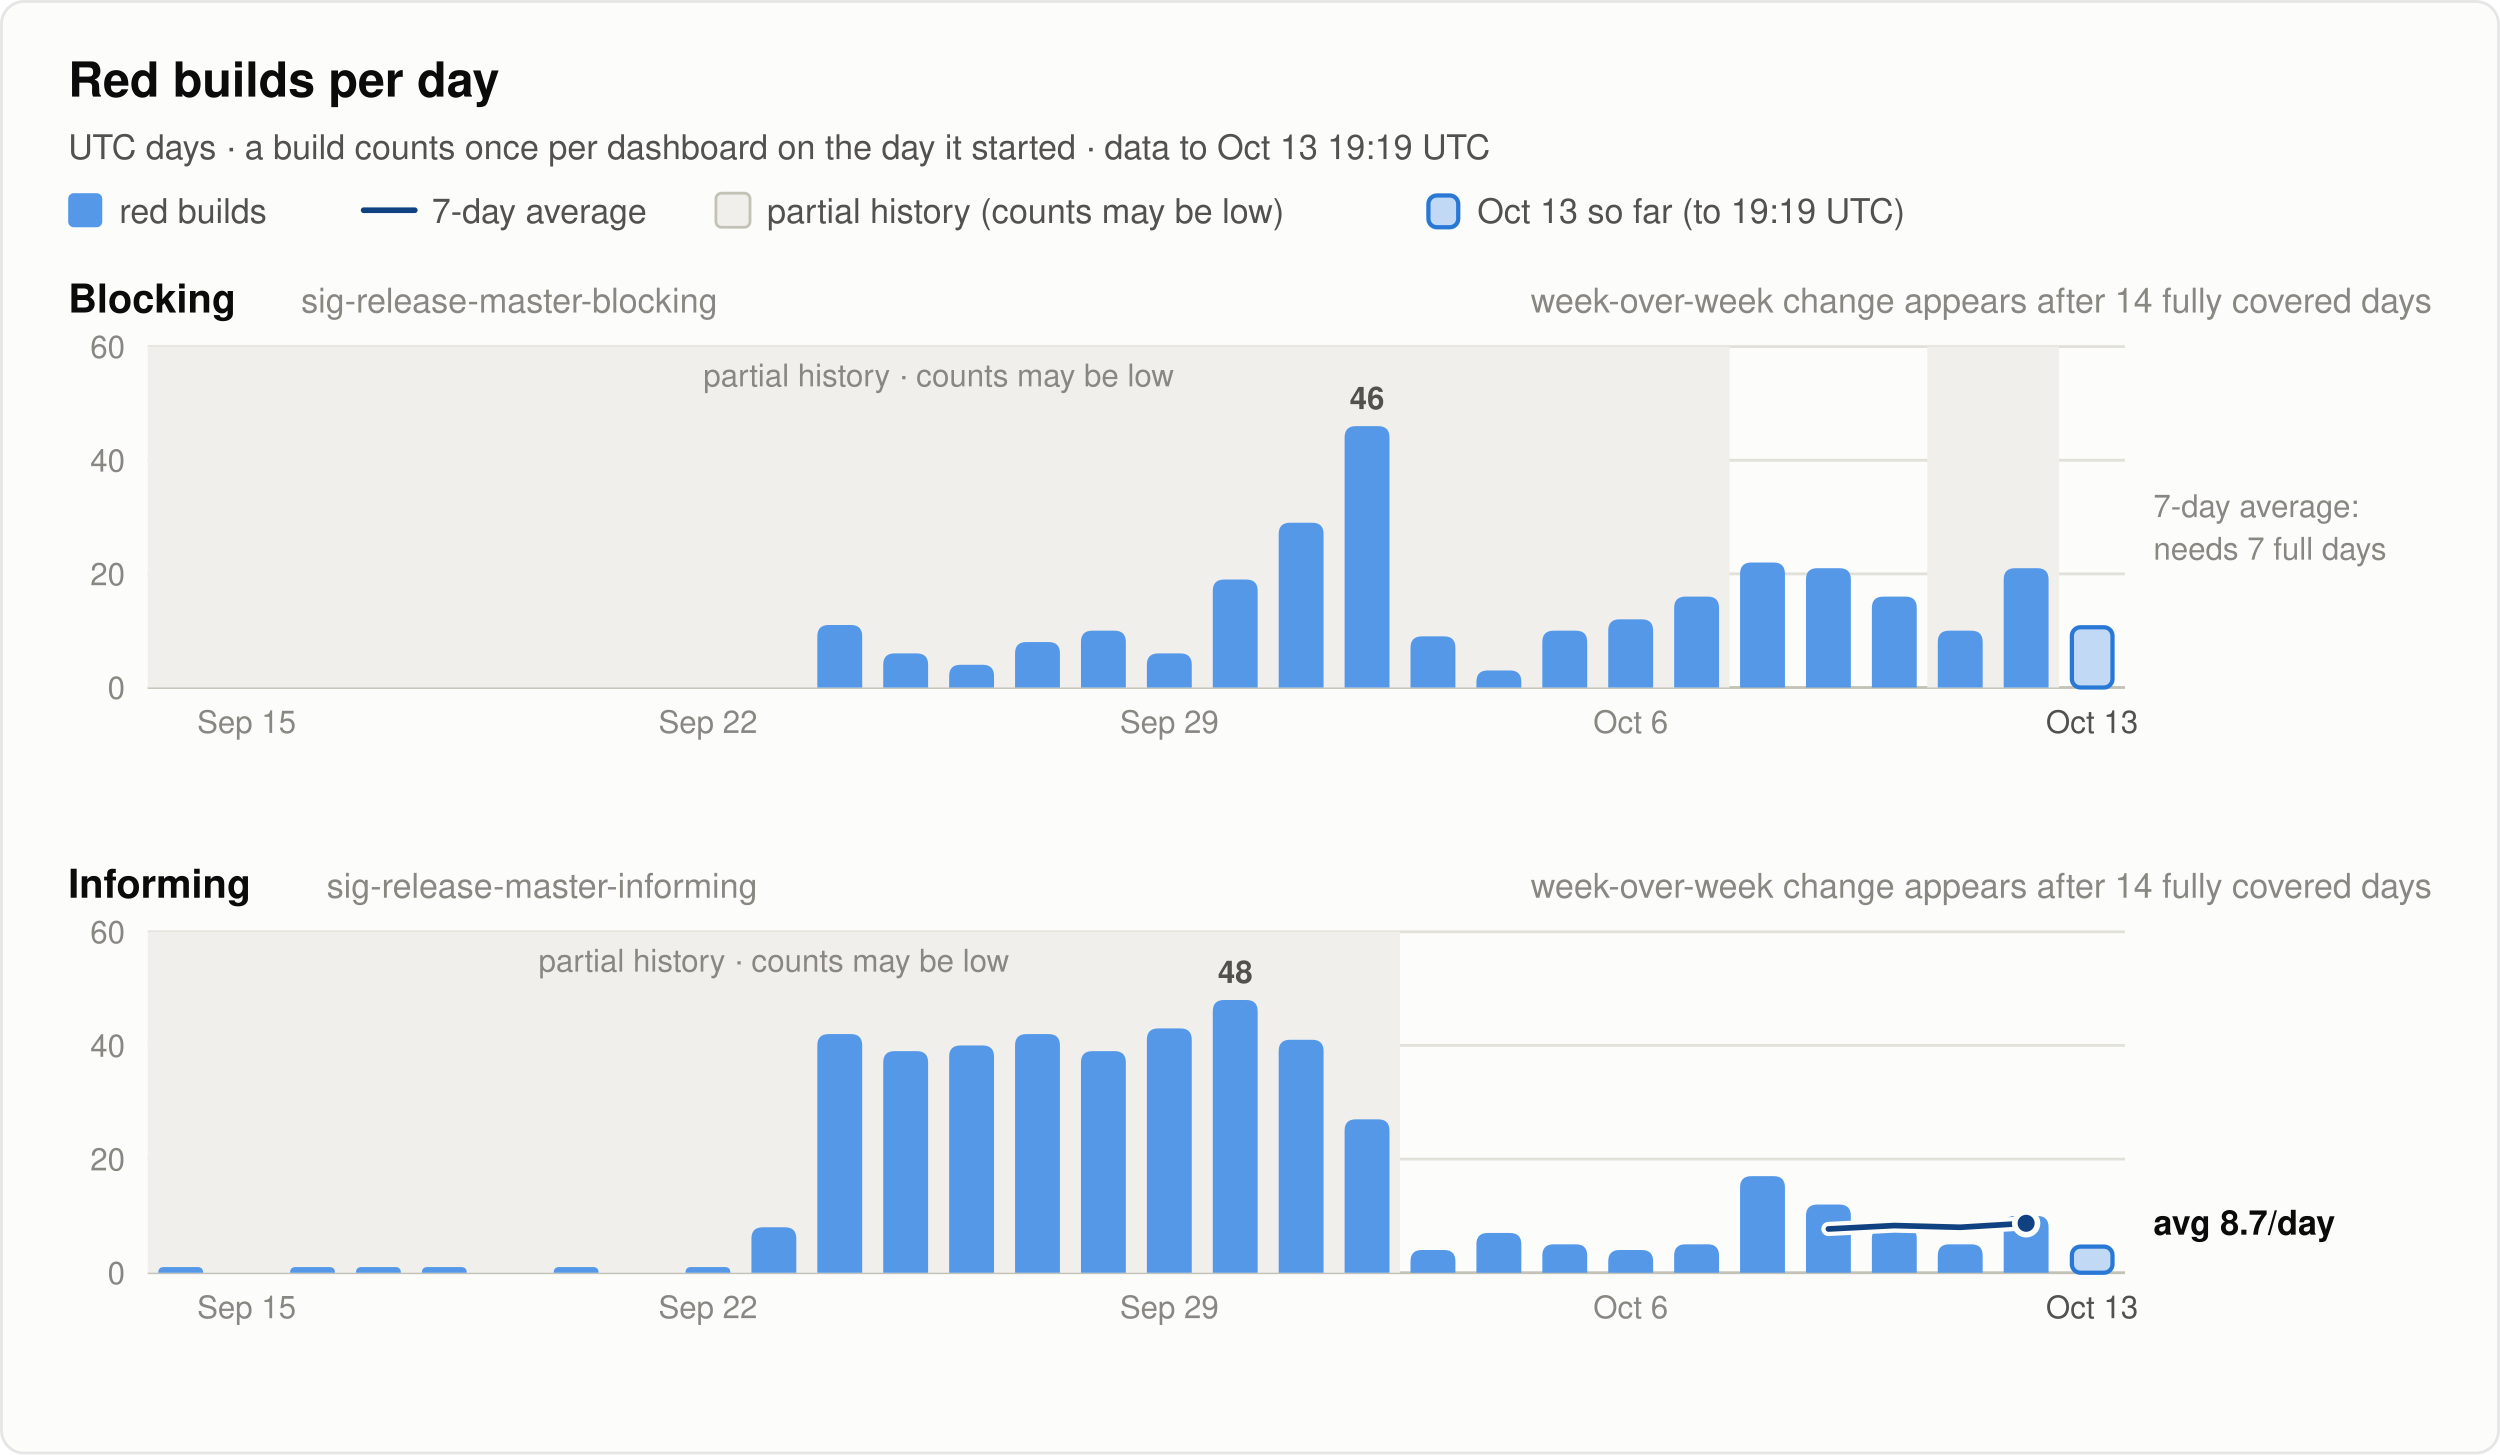
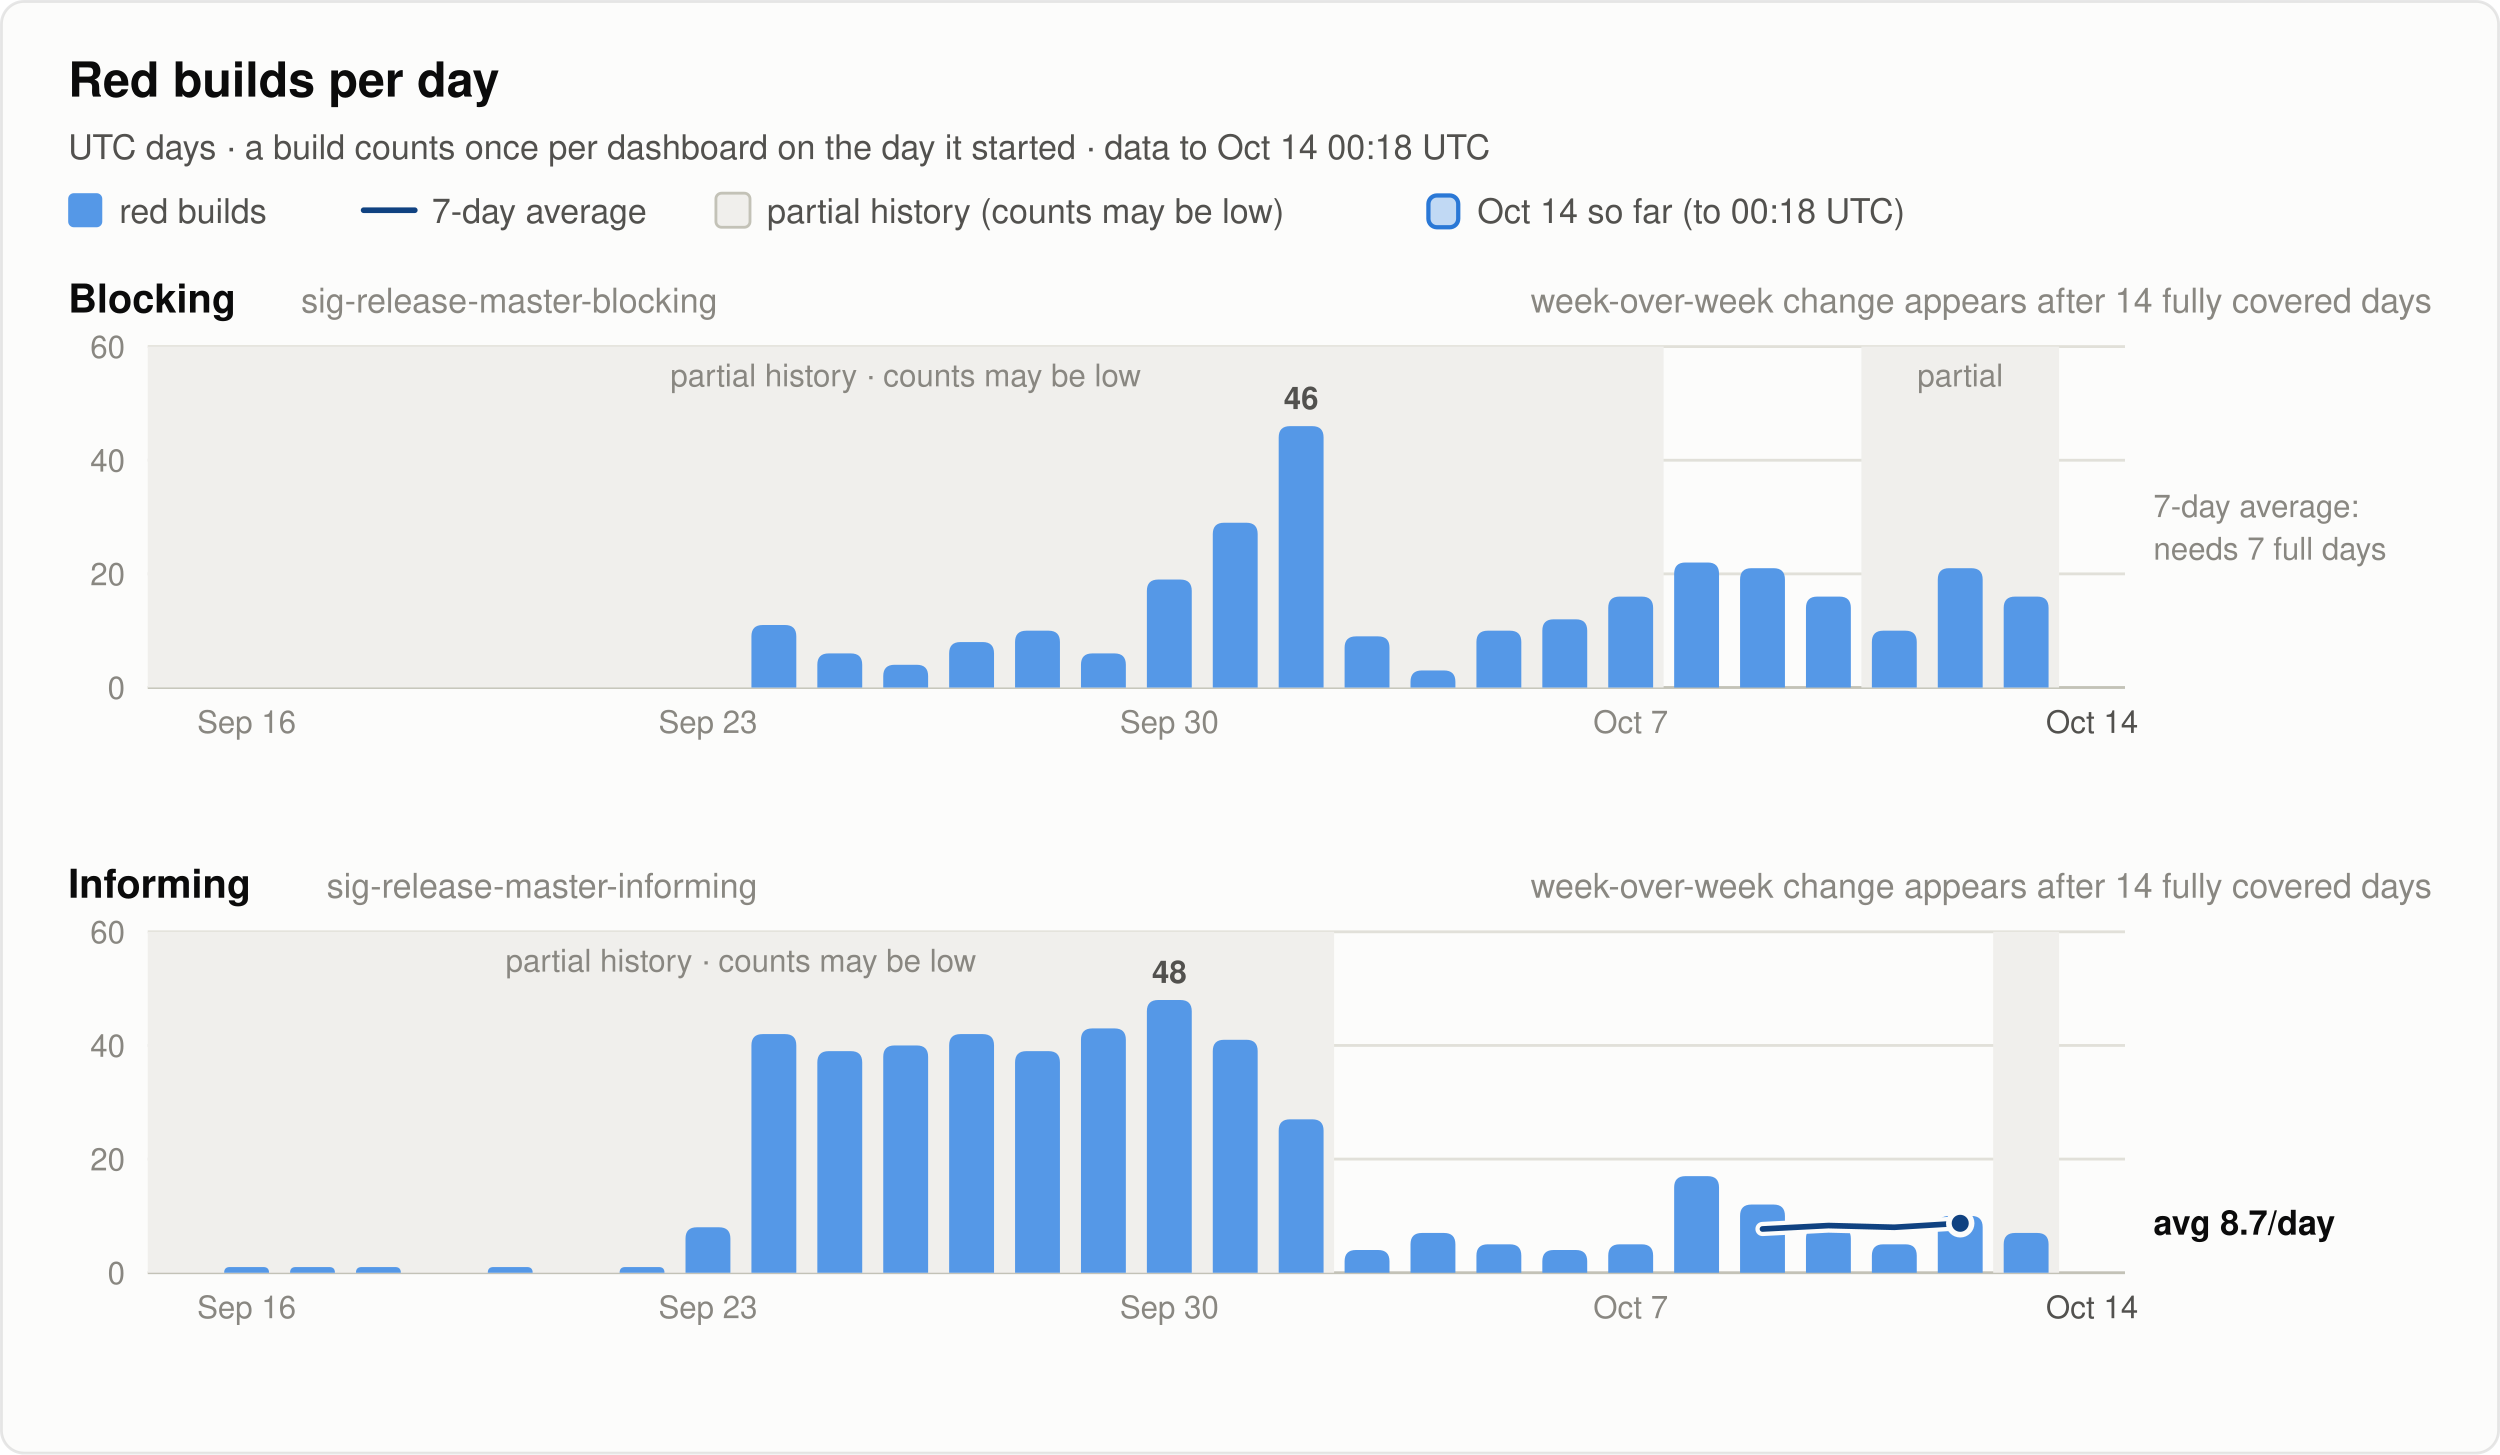
<svg xmlns="http://www.w3.org/2000/svg" width="880" height="512" viewBox="0 0 880 512" font-family="system-ui, -apple-system, 'Segoe UI', Helvetica, Arial, sans-serif" role="img">
  <rect x="0.5" y="0.5" width="879" height="511" rx="8" fill="#fcfcfb" stroke="rgba(11,11,11,0.10)" />
  <text x="24.0" y="34.0" font-size="17" font-weight="600" fill="#0b0b0b" text-anchor="start">Red builds per day</text>
-   <text x="24.0" y="56.0" font-size="12" font-weight="400" fill="#52514e" text-anchor="start">UTC days · a build counts once per dashboard on the day it started · data to Oct 13 19:19 UTC</text>
+   <text x="24.0" y="56.0" font-size="12" font-weight="400" fill="#52514e" text-anchor="start">UTC days · a build counts once per dashboard on the day it started · data to Oct 14 00:18 UTC</text>
  <rect x="24" y="68" width="12" height="12" rx="2" fill="#5598e7" />
  <text x="42.0" y="78.5" font-size="12" font-weight="400" fill="#52514e" text-anchor="start">red builds</text>
  <line x1="128" y1="74" x2="146" y2="74" stroke="#104281" stroke-width="2" stroke-linecap="round" />
  <text x="152.0" y="78.5" font-size="12" font-weight="400" fill="#52514e" text-anchor="start">7-day average</text>
  <rect x="252" y="68" width="12" height="12" rx="2" fill="#f0efec" stroke="#c3c2b7" />
  <text x="270.0" y="78.5" font-size="12" font-weight="400" fill="#52514e" text-anchor="start">partial history (counts may be low)</text>
  <rect x="502.8" y="68.8" width="10.5" height="11.2" rx="3" fill="#5598e7" fill-opacity="0.35" stroke="#2a78d6" stroke-width="1.5" />
-   <text x="520.0" y="78.5" font-size="12" font-weight="400" fill="#52514e" text-anchor="start">Oct 13 so far (to 19:19 UTC)</text>
+   <text x="520.0" y="78.5" font-size="12" font-weight="400" fill="#52514e" text-anchor="start">Oct 14 so far (to 00:18 UTC)</text>
  <text x="24.0" y="110.0" font-size="14" font-weight="600" fill="#0b0b0b" text-anchor="start">Blocking</text>
  <text x="106.0" y="110.0" font-size="12" font-weight="400" fill="#898781" text-anchor="start">sig-release-master-blocking</text>
  <text x="856.0" y="110.0" font-size="12" font-weight="400" fill="#898781" text-anchor="end">week-over-week change appears after 14 fully covered days</text>
  <line x1="52" y1="242.0" x2="748" y2="242.0" stroke="#c3c2b7" stroke-width="1" />
  <text x="44.0" y="246.0" font-size="11" font-weight="400" fill="#898781" text-anchor="end" font-variant-numeric="tabular-nums">0</text>
  <line x1="52" y1="202.0" x2="748" y2="202.0" stroke="#e1e0d9" stroke-width="1" />
  <text x="44.0" y="206.0" font-size="11" font-weight="400" fill="#898781" text-anchor="end" font-variant-numeric="tabular-nums">20</text>
  <line x1="52" y1="162.0" x2="748" y2="162.0" stroke="#e1e0d9" stroke-width="1" />
  <text x="44.0" y="166.0" font-size="11" font-weight="400" fill="#898781" text-anchor="end" font-variant-numeric="tabular-nums">40</text>
  <line x1="52" y1="122.0" x2="748" y2="122.0" stroke="#e1e0d9" stroke-width="1" />
  <text x="44.0" y="126.0" font-size="11" font-weight="400" fill="#898781" text-anchor="end" font-variant-numeric="tabular-nums">60</text>
-   <rect x="52.0" y="122.0" width="556.8" height="120.0" fill="#f0efec" />
-   <text x="330.4" y="136.0" font-size="11" font-weight="400" fill="#898781" text-anchor="middle">partial history · counts may be low</text>
-   <rect x="678.4" y="122.0" width="46.4" height="120.0" fill="#f0efec" />
-   <path d="M287.7,242.0 V224.0 Q287.7,220.0 291.7,220.0 H299.5 Q303.5,220.0 303.5,224.0 V242.0 Z" fill="#5598e7" />
-   <path d="M310.9,242.0 V234.0 Q310.9,230.0 314.9,230.0 H322.7 Q326.7,230.0 326.7,234.0 V242.0 Z" fill="#5598e7" />
-   <path d="M334.1,242.0 V238.0 Q334.1,234.0 338.1,234.0 H345.9 Q349.9,234.0 349.9,238.0 V242.0 Z" fill="#5598e7" />
-   <path d="M357.3,242.0 V230.0 Q357.3,226.0 361.3,226.0 H369.1 Q373.1,226.0 373.1,230.0 V242.0 Z" fill="#5598e7" />
-   <path d="M380.5,242.0 V226.0 Q380.5,222.0 384.5,222.0 H392.3 Q396.3,222.0 396.3,226.0 V242.0 Z" fill="#5598e7" />
-   <path d="M403.7,242.0 V234.0 Q403.7,230.0 407.7,230.0 H415.5 Q419.5,230.0 419.5,234.0 V242.0 Z" fill="#5598e7" />
-   <path d="M426.9,242.0 V208.0 Q426.9,204.0 430.9,204.0 H438.7 Q442.7,204.0 442.7,208.0 V242.0 Z" fill="#5598e7" />
-   <path d="M450.1,242.0 V188.0 Q450.1,184.0 454.1,184.0 H461.9 Q465.9,184.0 465.9,188.0 V242.0 Z" fill="#5598e7" />
-   <path d="M473.3,242.0 V154.0 Q473.3,150.0 477.3,150.0 H485.1 Q489.1,150.0 489.1,154.0 V242.0 Z" fill="#5598e7" />
-   <text x="481.2" y="144.0" font-size="11" font-weight="600" fill="#52514e" text-anchor="middle">46</text>
-   <path d="M496.5,242.0 V228.0 Q496.5,224.0 500.5,224.0 H508.3 Q512.3,224.0 512.3,228.0 V242.0 Z" fill="#5598e7" />
-   <path d="M519.7,242.0 V240.0 Q519.7,236.0 523.7,236.0 H531.5 Q535.5,236.0 535.5,240.0 V242.0 Z" fill="#5598e7" />
-   <path d="M542.9,242.0 V226.0 Q542.9,222.0 546.9,222.0 H554.7 Q558.7,222.0 558.7,226.0 V242.0 Z" fill="#5598e7" />
-   <path d="M566.1,242.0 V222.0 Q566.1,218.0 570.1,218.0 H577.9 Q581.9,218.0 581.9,222.0 V242.0 Z" fill="#5598e7" />
-   <path d="M589.3,242.0 V214.0 Q589.3,210.0 593.3,210.0 H601.1 Q605.1,210.0 605.1,214.0 V242.0 Z" fill="#5598e7" />
-   <path d="M612.5,242.0 V202.0 Q612.5,198.0 616.5,198.0 H624.3 Q628.3,198.0 628.3,202.0 V242.0 Z" fill="#5598e7" />
-   <path d="M635.7,242.0 V204.0 Q635.7,200.0 639.7,200.0 H647.5 Q651.5,200.0 651.5,204.0 V242.0 Z" fill="#5598e7" />
-   <path d="M658.9,242.0 V214.0 Q658.9,210.0 662.9,210.0 H670.7 Q674.7,210.0 674.7,214.0 V242.0 Z" fill="#5598e7" />
-   <path d="M682.1,242.0 V226.0 Q682.1,222.0 686.1,222.0 H693.9 Q697.9,222.0 697.9,226.0 V242.0 Z" fill="#5598e7" />
-   <path d="M705.3,242.0 V204.0 Q705.3,200.0 709.3,200.0 H717.1 Q721.1,200.0 721.1,204.0 V242.0 Z" fill="#5598e7" />
-   <rect x="729.3" y="220.8" width="14.3" height="21.2" rx="3" fill="#5598e7" fill-opacity="0.35" stroke="#2a78d6" stroke-width="1.5" />
+   <rect x="52.0" y="122.0" width="533.6" height="120.0" fill="#f0efec" />
+   <text x="318.8" y="136.0" font-size="11" font-weight="400" fill="#898781" text-anchor="middle">partial history · counts may be low</text>
+   <rect x="655.2" y="122.0" width="69.6" height="120.0" fill="#f0efec" />
+   <text x="690.0" y="136.0" font-size="11" font-weight="400" fill="#898781" text-anchor="middle">partial</text>
+   <path d="M264.5,242.0 V224.0 Q264.5,220.0 268.5,220.0 H276.3 Q280.3,220.0 280.3,224.0 V242.0 Z" fill="#5598e7" />
+   <path d="M287.7,242.0 V234.0 Q287.7,230.0 291.7,230.0 H299.5 Q303.5,230.0 303.5,234.0 V242.0 Z" fill="#5598e7" />
+   <path d="M310.9,242.0 V238.0 Q310.9,234.0 314.9,234.0 H322.7 Q326.7,234.0 326.7,238.0 V242.0 Z" fill="#5598e7" />
+   <path d="M334.1,242.0 V230.0 Q334.1,226.0 338.1,226.0 H345.9 Q349.9,226.0 349.9,230.0 V242.0 Z" fill="#5598e7" />
+   <path d="M357.3,242.0 V226.0 Q357.3,222.0 361.3,222.0 H369.1 Q373.1,222.0 373.1,226.0 V242.0 Z" fill="#5598e7" />
+   <path d="M380.5,242.0 V234.0 Q380.5,230.0 384.5,230.0 H392.3 Q396.3,230.0 396.3,234.0 V242.0 Z" fill="#5598e7" />
+   <path d="M403.7,242.0 V208.0 Q403.7,204.0 407.7,204.0 H415.5 Q419.5,204.0 419.5,208.0 V242.0 Z" fill="#5598e7" />
+   <path d="M426.9,242.0 V188.0 Q426.9,184.0 430.9,184.0 H438.7 Q442.7,184.0 442.7,188.0 V242.0 Z" fill="#5598e7" />
+   <path d="M450.1,242.0 V154.0 Q450.1,150.0 454.1,150.0 H461.9 Q465.9,150.0 465.9,154.0 V242.0 Z" fill="#5598e7" />
+   <text x="458.0" y="144.0" font-size="11" font-weight="600" fill="#52514e" text-anchor="middle">46</text>
+   <path d="M473.3,242.0 V228.0 Q473.3,224.0 477.3,224.0 H485.1 Q489.1,224.0 489.1,228.0 V242.0 Z" fill="#5598e7" />
+   <path d="M496.5,242.0 V240.0 Q496.5,236.0 500.5,236.0 H508.3 Q512.3,236.0 512.3,240.0 V242.0 Z" fill="#5598e7" />
+   <path d="M519.7,242.0 V226.0 Q519.7,222.0 523.7,222.0 H531.5 Q535.5,222.0 535.5,226.0 V242.0 Z" fill="#5598e7" />
+   <path d="M542.9,242.0 V222.0 Q542.9,218.0 546.9,218.0 H554.7 Q558.7,218.0 558.7,222.0 V242.0 Z" fill="#5598e7" />
+   <path d="M566.1,242.0 V214.0 Q566.1,210.0 570.1,210.0 H577.9 Q581.9,210.0 581.9,214.0 V242.0 Z" fill="#5598e7" />
+   <path d="M589.3,242.0 V202.0 Q589.3,198.0 593.3,198.0 H601.1 Q605.1,198.0 605.1,202.0 V242.0 Z" fill="#5598e7" />
+   <path d="M612.5,242.0 V204.0 Q612.5,200.0 616.5,200.0 H624.3 Q628.3,200.0 628.3,204.0 V242.0 Z" fill="#5598e7" />
+   <path d="M635.7,242.0 V214.0 Q635.7,210.0 639.7,210.0 H647.5 Q651.5,210.0 651.5,214.0 V242.0 Z" fill="#5598e7" />
+   <path d="M658.9,242.0 V226.0 Q658.9,222.0 662.9,222.0 H670.7 Q674.7,222.0 674.7,226.0 V242.0 Z" fill="#5598e7" />
+   <path d="M682.1,242.0 V204.0 Q682.1,200.0 686.1,200.0 H693.9 Q697.9,200.0 697.9,204.0 V242.0 Z" fill="#5598e7" />
+   <path d="M705.3,242.0 V214.0 Q705.3,210.0 709.3,210.0 H717.1 Q721.1,210.0 721.1,214.0 V242.0 Z" fill="#5598e7" />
  <text x="758.0" y="182.0" font-size="11" font-weight="400" fill="#898781" text-anchor="start">7-day average:</text>
  <text x="758.0" y="197.0" font-size="11" font-weight="400" fill="#898781" text-anchor="start">needs 7 full days</text>
-   <text x="86.8" y="258.0" font-size="11" font-weight="400" fill="#898781" text-anchor="middle">Sep 15</text>
-   <text x="249.2" y="258.0" font-size="11" font-weight="400" fill="#898781" text-anchor="middle">Sep 22</text>
-   <text x="411.6" y="258.0" font-size="11" font-weight="400" fill="#898781" text-anchor="middle">Sep 29</text>
-   <text x="574.0" y="258.0" font-size="11" font-weight="400" fill="#898781" text-anchor="middle">Oct 6</text>
-   <text x="736.4" y="258.0" font-size="11" font-weight="400" fill="#52514e" text-anchor="middle">Oct 13</text>
+   <text x="86.8" y="258.0" font-size="11" font-weight="400" fill="#898781" text-anchor="middle">Sep 16</text>
+   <text x="249.2" y="258.0" font-size="11" font-weight="400" fill="#898781" text-anchor="middle">Sep 23</text>
+   <text x="411.6" y="258.0" font-size="11" font-weight="400" fill="#898781" text-anchor="middle">Sep 30</text>
+   <text x="574.0" y="258.0" font-size="11" font-weight="400" fill="#898781" text-anchor="middle">Oct 7</text>
+   <text x="736.4" y="258.0" font-size="11" font-weight="400" fill="#52514e" text-anchor="middle">Oct 14</text>
  <text x="24.0" y="316.0" font-size="14" font-weight="600" fill="#0b0b0b" text-anchor="start">Informing</text>
  <text x="115.0" y="316.0" font-size="12" font-weight="400" fill="#898781" text-anchor="start">sig-release-master-informing</text>
  <text x="856.0" y="316.0" font-size="12" font-weight="400" fill="#898781" text-anchor="end">week-over-week change appears after 14 fully covered days</text>
  <line x1="52" y1="448.0" x2="748" y2="448.0" stroke="#c3c2b7" stroke-width="1" />
  <text x="44.0" y="452.0" font-size="11" font-weight="400" fill="#898781" text-anchor="end" font-variant-numeric="tabular-nums">0</text>
  <line x1="52" y1="408.0" x2="748" y2="408.0" stroke="#e1e0d9" stroke-width="1" />
  <text x="44.0" y="412.0" font-size="11" font-weight="400" fill="#898781" text-anchor="end" font-variant-numeric="tabular-nums">20</text>
  <line x1="52" y1="368.0" x2="748" y2="368.0" stroke="#e1e0d9" stroke-width="1" />
  <text x="44.0" y="372.0" font-size="11" font-weight="400" fill="#898781" text-anchor="end" font-variant-numeric="tabular-nums">40</text>
  <line x1="52" y1="328.0" x2="748" y2="328.0" stroke="#e1e0d9" stroke-width="1" />
  <text x="44.0" y="332.0" font-size="11" font-weight="400" fill="#898781" text-anchor="end" font-variant-numeric="tabular-nums">60</text>
-   <rect x="52.0" y="328.0" width="440.8" height="120.0" fill="#f0efec" />
-   <text x="272.4" y="342.0" font-size="11" font-weight="400" fill="#898781" text-anchor="middle">partial history · counts may be low</text>
-   <path d="M55.7,448.0 V448.0 Q55.7,446.0 57.7,446.0 H69.5 Q71.5,446.0 71.5,448.0 V448.0 Z" fill="#5598e7" />
+   <rect x="52.0" y="328.0" width="417.6" height="120.0" fill="#f0efec" />
+   <text x="260.8" y="342.0" font-size="11" font-weight="400" fill="#898781" text-anchor="middle">partial history · counts may be low</text>
+   <rect x="701.6" y="328.0" width="23.2" height="120.0" fill="#f0efec" />
+   <path d="M78.9,448.0 V448.0 Q78.9,446.0 80.9,446.0 H92.7 Q94.7,446.0 94.7,448.0 V448.0 Z" fill="#5598e7" />
  <path d="M102.1,448.0 V448.0 Q102.1,446.0 104.1,446.0 H115.9 Q117.9,446.0 117.9,448.0 V448.0 Z" fill="#5598e7" />
  <path d="M125.3,448.0 V448.0 Q125.3,446.0 127.3,446.0 H139.1 Q141.1,446.0 141.1,448.0 V448.0 Z" fill="#5598e7" />
-   <path d="M148.5,448.0 V448.0 Q148.5,446.0 150.5,446.0 H162.3 Q164.3,446.0 164.3,448.0 V448.0 Z" fill="#5598e7" />
-   <path d="M194.9,448.0 V448.0 Q194.9,446.0 196.9,446.0 H208.7 Q210.7,446.0 210.7,448.0 V448.0 Z" fill="#5598e7" />
-   <path d="M241.3,448.0 V448.0 Q241.3,446.0 243.3,446.0 H255.1 Q257.1,446.0 257.1,448.0 V448.0 Z" fill="#5598e7" />
-   <path d="M264.5,448.0 V436.0 Q264.5,432.0 268.5,432.0 H276.3 Q280.3,432.0 280.3,436.0 V448.0 Z" fill="#5598e7" />
-   <path d="M287.7,448.0 V368.0 Q287.7,364.0 291.7,364.0 H299.5 Q303.5,364.0 303.5,368.0 V448.0 Z" fill="#5598e7" />
-   <path d="M310.9,448.0 V374.0 Q310.9,370.0 314.9,370.0 H322.7 Q326.7,370.0 326.7,374.0 V448.0 Z" fill="#5598e7" />
-   <path d="M334.1,448.0 V372.0 Q334.1,368.0 338.1,368.0 H345.9 Q349.9,368.0 349.9,372.0 V448.0 Z" fill="#5598e7" />
-   <path d="M357.3,448.0 V368.0 Q357.3,364.0 361.3,364.0 H369.1 Q373.1,364.0 373.1,368.0 V448.0 Z" fill="#5598e7" />
-   <path d="M380.5,448.0 V374.0 Q380.5,370.0 384.5,370.0 H392.3 Q396.3,370.0 396.3,374.0 V448.0 Z" fill="#5598e7" />
-   <path d="M403.7,448.0 V366.0 Q403.7,362.0 407.7,362.0 H415.5 Q419.5,362.0 419.5,366.0 V448.0 Z" fill="#5598e7" />
-   <path d="M426.9,448.0 V356.0 Q426.9,352.0 430.9,352.0 H438.7 Q442.7,352.0 442.7,356.0 V448.0 Z" fill="#5598e7" />
-   <text x="434.8" y="346.0" font-size="11" font-weight="600" fill="#52514e" text-anchor="middle">48</text>
-   <path d="M450.1,448.0 V370.0 Q450.1,366.0 454.1,366.0 H461.9 Q465.9,366.0 465.9,370.0 V448.0 Z" fill="#5598e7" />
-   <path d="M473.3,448.0 V398.0 Q473.3,394.0 477.3,394.0 H485.1 Q489.1,394.0 489.1,398.0 V448.0 Z" fill="#5598e7" />
-   <path d="M496.5,448.0 V444.0 Q496.5,440.0 500.5,440.0 H508.3 Q512.3,440.0 512.3,444.0 V448.0 Z" fill="#5598e7" />
-   <path d="M519.7,448.0 V438.0 Q519.7,434.0 523.7,434.0 H531.5 Q535.5,434.0 535.5,438.0 V448.0 Z" fill="#5598e7" />
-   <path d="M542.9,448.0 V442.0 Q542.9,438.0 546.9,438.0 H554.7 Q558.7,438.0 558.7,442.0 V448.0 Z" fill="#5598e7" />
-   <path d="M566.1,448.0 V444.0 Q566.1,440.0 570.1,440.0 H577.9 Q581.9,440.0 581.9,444.0 V448.0 Z" fill="#5598e7" />
-   <path d="M589.3,448.0 V442.0 Q589.3,438.0 593.3,438.0 H601.1 Q605.1,438.0 605.1,442.0 V448.0 Z" fill="#5598e7" />
-   <path d="M612.5,448.0 V418.0 Q612.5,414.0 616.5,414.0 H624.3 Q628.3,414.0 628.3,418.0 V448.0 Z" fill="#5598e7" />
-   <path d="M635.7,448.0 V428.0 Q635.7,424.0 639.7,424.0 H647.5 Q651.5,424.0 651.5,428.0 V448.0 Z" fill="#5598e7" />
-   <path d="M658.9,448.0 V436.0 Q658.9,432.0 662.9,432.0 H670.7 Q674.7,432.0 674.7,436.0 V448.0 Z" fill="#5598e7" />
-   <path d="M682.1,448.0 V442.0 Q682.1,438.0 686.1,438.0 H693.9 Q697.9,438.0 697.9,442.0 V448.0 Z" fill="#5598e7" />
-   <path d="M705.3,448.0 V432.0 Q705.3,428.0 709.3,428.0 H717.1 Q721.1,428.0 721.1,432.0 V448.0 Z" fill="#5598e7" />
-   <rect x="729.3" y="438.8" width="14.3" height="9.2" rx="3" fill="#5598e7" fill-opacity="0.35" stroke="#2a78d6" stroke-width="1.5" />
-   <polyline points="643.6,432.6 666.8,431.4 690.0,432.0 713.2,430.6" fill="none" stroke="#fcfcfb" stroke-width="5" stroke-linejoin="round" stroke-linecap="round" />
-   <polyline points="643.6,432.6 666.8,431.4 690.0,432.0 713.2,430.6" fill="none" stroke="#104281" stroke-width="2" stroke-linejoin="round" stroke-linecap="round" />
-   <circle cx="713.2" cy="430.6" r="4" fill="#104281" stroke="#fcfcfb" stroke-width="2" />
+   <path d="M171.7,448.0 V448.0 Q171.7,446.0 173.7,446.0 H185.5 Q187.5,446.0 187.5,448.0 V448.0 Z" fill="#5598e7" />
+   <path d="M218.1,448.0 V448.0 Q218.1,446.0 220.1,446.0 H231.9 Q233.9,446.0 233.9,448.0 V448.0 Z" fill="#5598e7" />
+   <path d="M241.3,448.0 V436.0 Q241.3,432.0 245.3,432.0 H253.1 Q257.1,432.0 257.1,436.0 V448.0 Z" fill="#5598e7" />
+   <path d="M264.5,448.0 V368.0 Q264.5,364.0 268.5,364.0 H276.3 Q280.3,364.0 280.3,368.0 V448.0 Z" fill="#5598e7" />
+   <path d="M287.7,448.0 V374.0 Q287.7,370.0 291.7,370.0 H299.5 Q303.5,370.0 303.5,374.0 V448.0 Z" fill="#5598e7" />
+   <path d="M310.9,448.0 V372.0 Q310.9,368.0 314.9,368.0 H322.7 Q326.7,368.0 326.7,372.0 V448.0 Z" fill="#5598e7" />
+   <path d="M334.1,448.0 V368.0 Q334.1,364.0 338.1,364.0 H345.9 Q349.9,364.0 349.9,368.0 V448.0 Z" fill="#5598e7" />
+   <path d="M357.3,448.0 V374.0 Q357.3,370.0 361.3,370.0 H369.1 Q373.1,370.0 373.1,374.0 V448.0 Z" fill="#5598e7" />
+   <path d="M380.5,448.0 V366.0 Q380.5,362.0 384.5,362.0 H392.3 Q396.3,362.0 396.3,366.0 V448.0 Z" fill="#5598e7" />
+   <path d="M403.7,448.0 V356.0 Q403.7,352.0 407.7,352.0 H415.5 Q419.5,352.0 419.5,356.0 V448.0 Z" fill="#5598e7" />
+   <text x="411.6" y="346.0" font-size="11" font-weight="600" fill="#52514e" text-anchor="middle">48</text>
+   <path d="M426.9,448.0 V370.0 Q426.9,366.0 430.9,366.0 H438.7 Q442.7,366.0 442.7,370.0 V448.0 Z" fill="#5598e7" />
+   <path d="M450.1,448.0 V398.0 Q450.1,394.0 454.1,394.0 H461.9 Q465.9,394.0 465.9,398.0 V448.0 Z" fill="#5598e7" />
+   <path d="M473.3,448.0 V444.0 Q473.3,440.0 477.3,440.0 H485.1 Q489.1,440.0 489.1,444.0 V448.0 Z" fill="#5598e7" />
+   <path d="M496.5,448.0 V438.0 Q496.5,434.0 500.5,434.0 H508.3 Q512.3,434.0 512.3,438.0 V448.0 Z" fill="#5598e7" />
+   <path d="M519.7,448.0 V442.0 Q519.7,438.0 523.7,438.0 H531.5 Q535.5,438.0 535.5,442.0 V448.0 Z" fill="#5598e7" />
+   <path d="M542.9,448.0 V444.0 Q542.9,440.0 546.9,440.0 H554.7 Q558.7,440.0 558.7,444.0 V448.0 Z" fill="#5598e7" />
+   <path d="M566.1,448.0 V442.0 Q566.1,438.0 570.1,438.0 H577.9 Q581.9,438.0 581.9,442.0 V448.0 Z" fill="#5598e7" />
+   <path d="M589.3,448.0 V418.0 Q589.3,414.0 593.3,414.0 H601.1 Q605.1,414.0 605.1,418.0 V448.0 Z" fill="#5598e7" />
+   <path d="M612.5,448.0 V428.0 Q612.5,424.0 616.5,424.0 H624.3 Q628.3,424.0 628.3,428.0 V448.0 Z" fill="#5598e7" />
+   <path d="M635.7,448.0 V436.0 Q635.7,432.0 639.7,432.0 H647.5 Q651.5,432.0 651.5,436.0 V448.0 Z" fill="#5598e7" />
+   <path d="M658.9,448.0 V442.0 Q658.9,438.0 662.9,438.0 H670.7 Q674.7,438.0 674.7,442.0 V448.0 Z" fill="#5598e7" />
+   <path d="M682.1,448.0 V432.0 Q682.1,428.0 686.1,428.0 H693.9 Q697.9,428.0 697.9,432.0 V448.0 Z" fill="#5598e7" />
+   <path d="M705.3,448.0 V438.0 Q705.3,434.0 709.3,434.0 H717.1 Q721.1,434.0 721.1,438.0 V448.0 Z" fill="#5598e7" />
+   <polyline points="620.4,432.6 643.6,431.4 666.8,432.0 690.0,430.6" fill="none" stroke="#fcfcfb" stroke-width="5" stroke-linejoin="round" stroke-linecap="round" />
+   <polyline points="620.4,432.6 643.6,431.4 666.8,432.0 690.0,430.6" fill="none" stroke="#104281" stroke-width="2" stroke-linejoin="round" stroke-linecap="round" />
+   <circle cx="690.0" cy="430.6" r="4" fill="#104281" stroke="#fcfcfb" stroke-width="2" />
  <text x="758.0" y="434.6" font-size="12" font-weight="600" fill="#0b0b0b" text-anchor="start">avg 8.7/day</text>
-   <text x="86.8" y="464.0" font-size="11" font-weight="400" fill="#898781" text-anchor="middle">Sep 15</text>
-   <text x="249.2" y="464.0" font-size="11" font-weight="400" fill="#898781" text-anchor="middle">Sep 22</text>
-   <text x="411.6" y="464.0" font-size="11" font-weight="400" fill="#898781" text-anchor="middle">Sep 29</text>
-   <text x="574.0" y="464.0" font-size="11" font-weight="400" fill="#898781" text-anchor="middle">Oct 6</text>
-   <text x="736.4" y="464.0" font-size="11" font-weight="400" fill="#52514e" text-anchor="middle">Oct 13</text>
+   <text x="86.8" y="464.0" font-size="11" font-weight="400" fill="#898781" text-anchor="middle">Sep 16</text>
+   <text x="249.2" y="464.0" font-size="11" font-weight="400" fill="#898781" text-anchor="middle">Sep 23</text>
+   <text x="411.6" y="464.0" font-size="11" font-weight="400" fill="#898781" text-anchor="middle">Sep 30</text>
+   <text x="574.0" y="464.0" font-size="11" font-weight="400" fill="#898781" text-anchor="middle">Oct 7</text>
+   <text x="736.4" y="464.0" font-size="11" font-weight="400" fill="#52514e" text-anchor="middle">Oct 14</text>
</svg>
